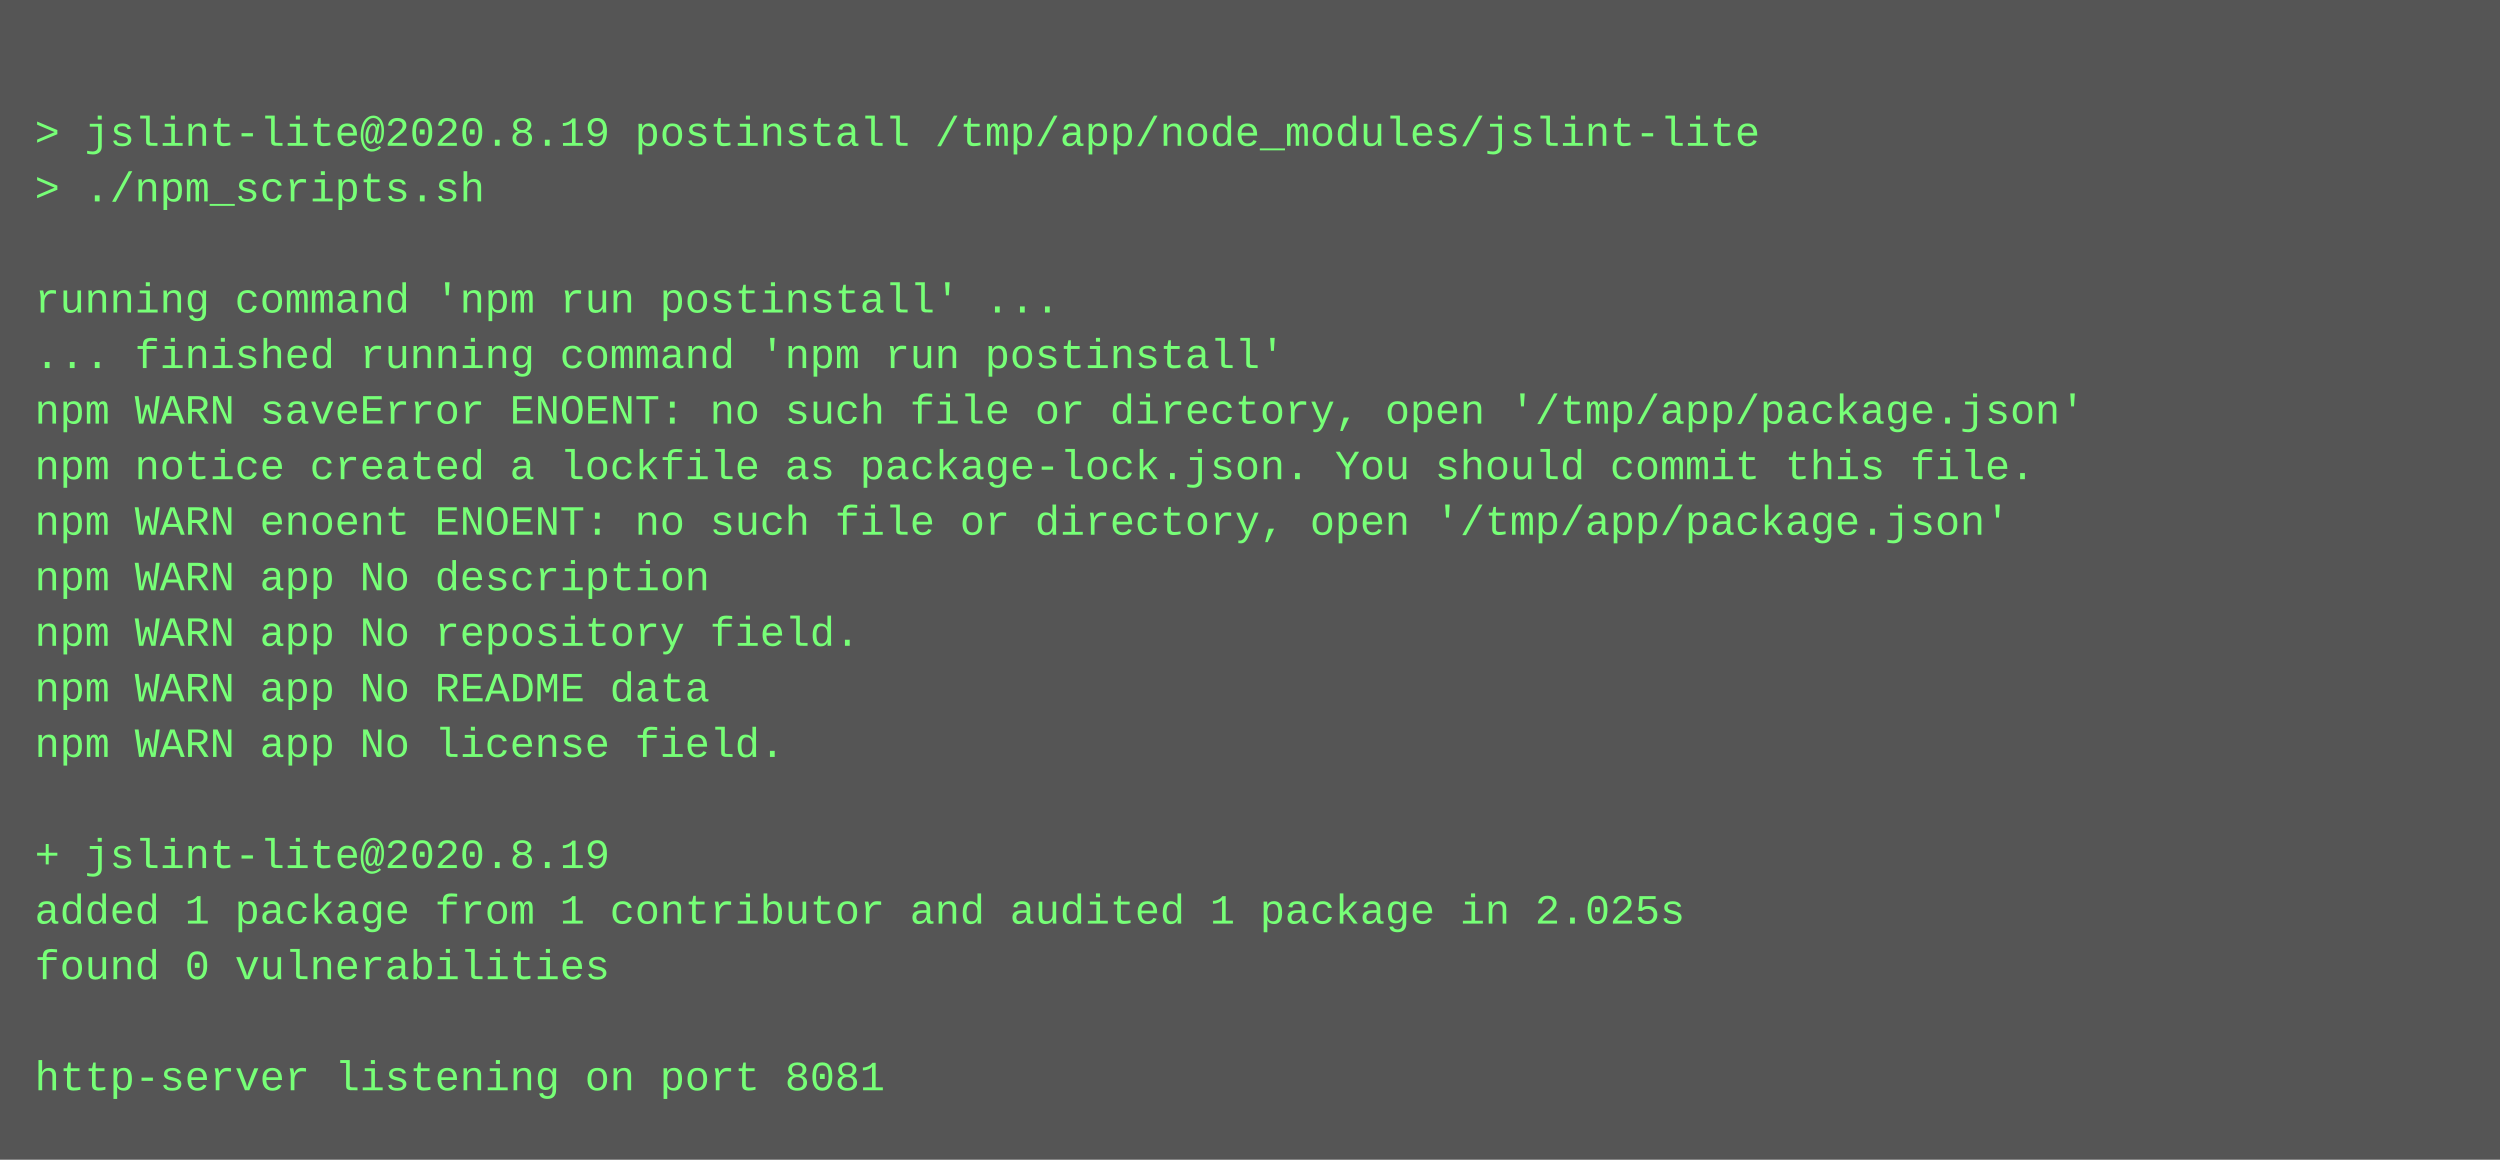
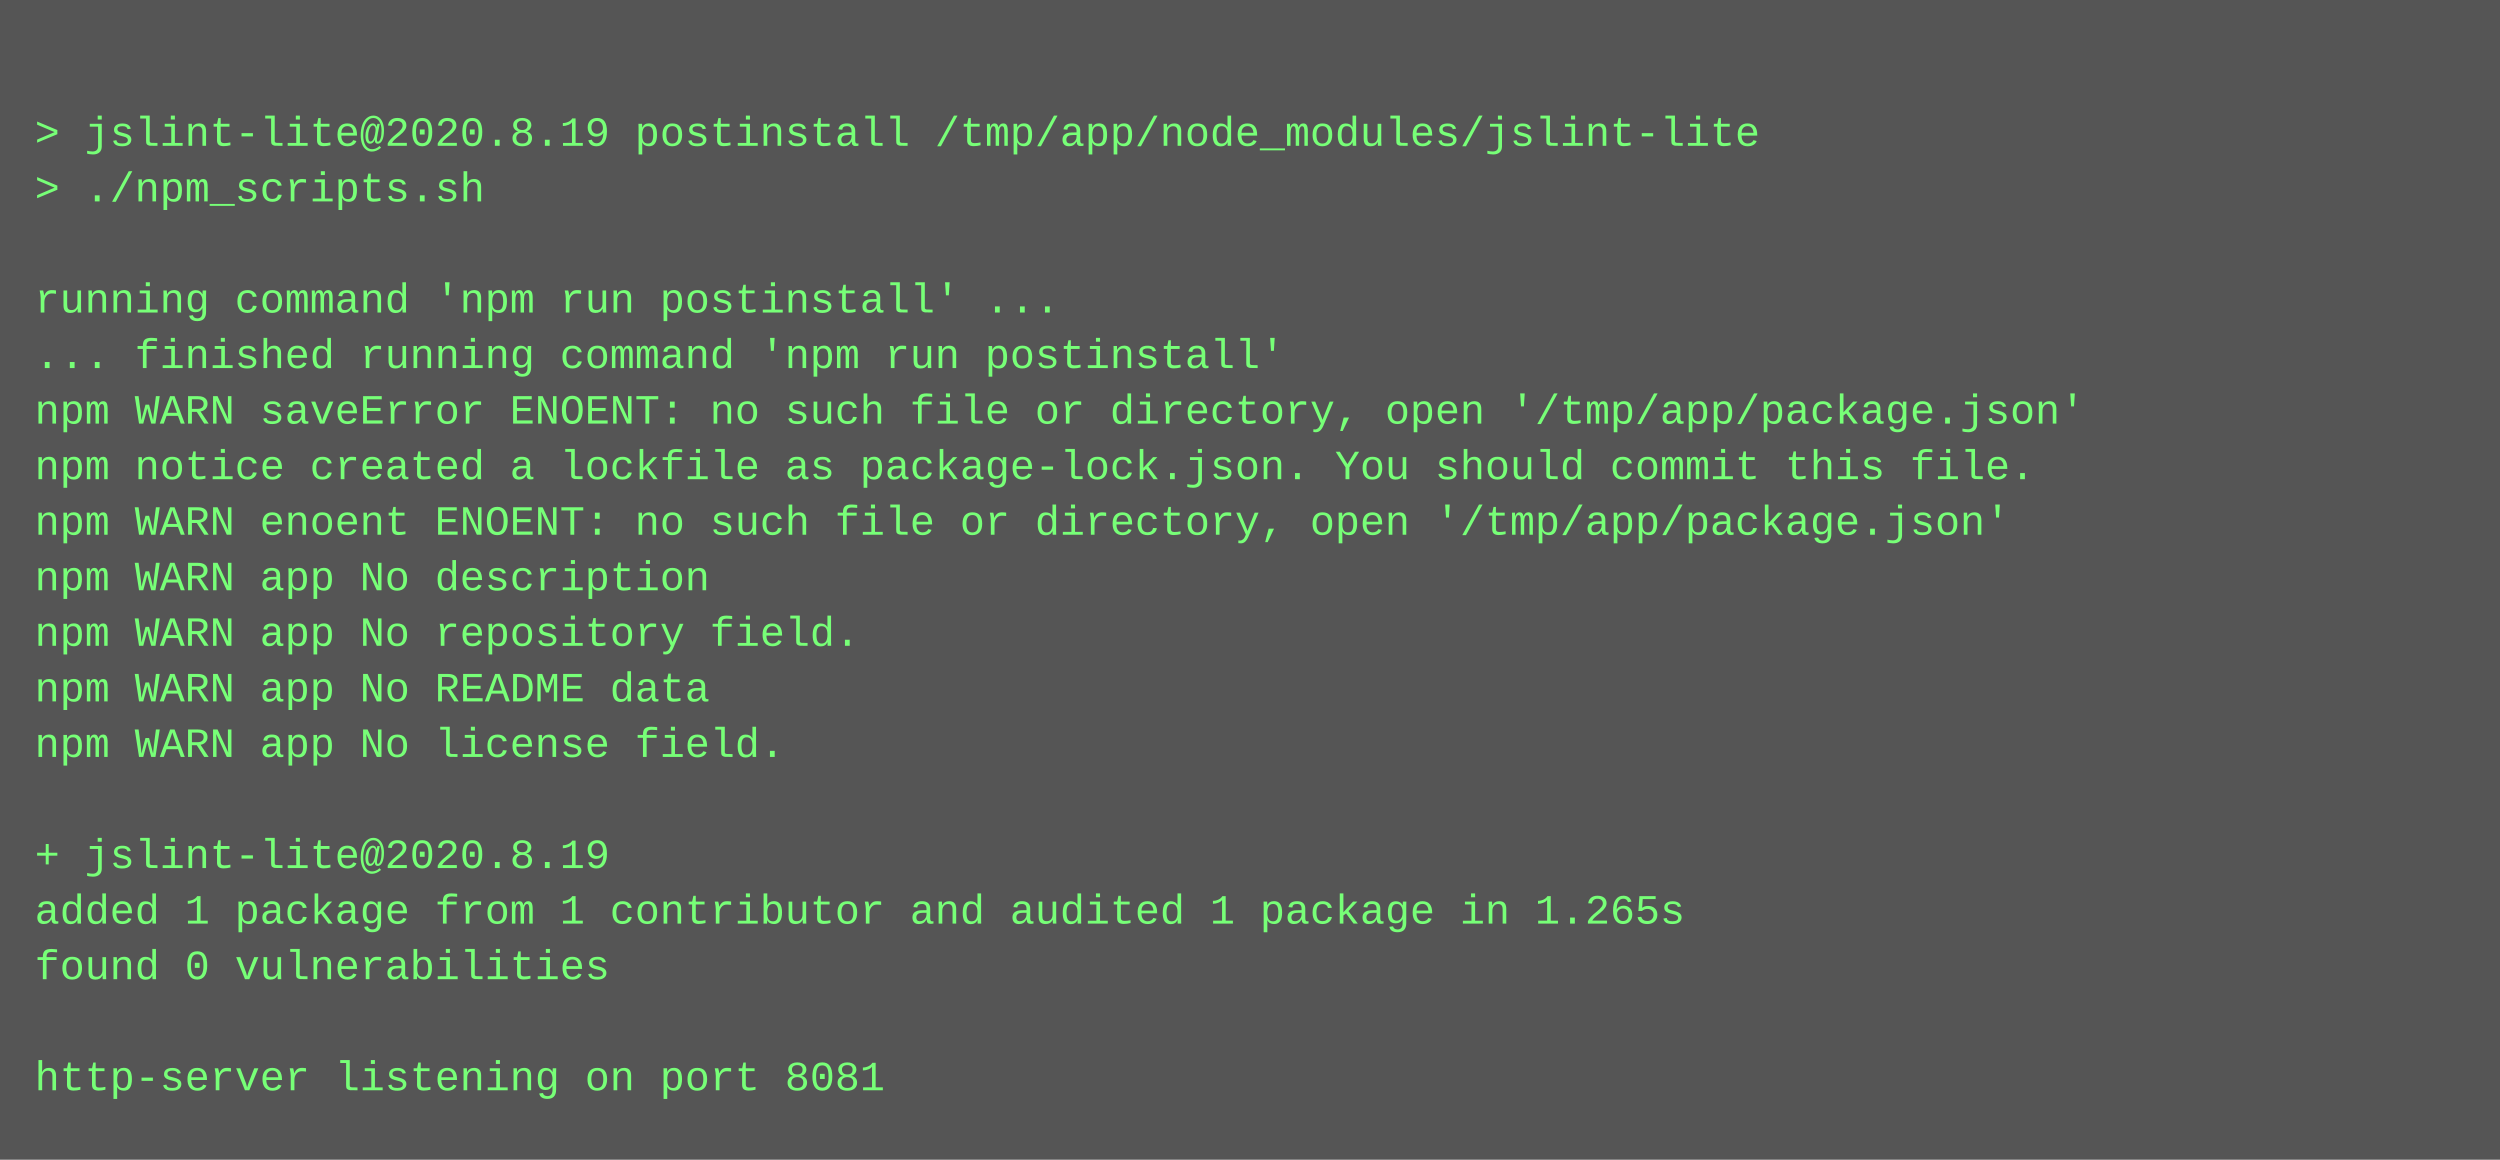
<svg xmlns="http://www.w3.org/2000/svg" height="334" width="720">
  <rect height="334" fill="#555" width="720" />
  <text fill="#7f7" font-family="Courier New" font-size="12" xml:space="preserve">
    <tspan x="10" y="26" />
    <tspan x="10" y="42">&gt; jslint-lite@2020.8.19 postinstall /tmp/app/node_modules/jslint-lite</tspan>
    <tspan x="10" y="58">&gt; ./npm_scripts.sh</tspan>
    <tspan x="10" y="74" />
    <tspan x="10" y="90">running command 'npm run postinstall' ...</tspan>
    <tspan x="10" y="106">... finished running command 'npm run postinstall'</tspan>
    <tspan x="10" y="122">npm WARN saveError ENOENT: no such file or directory, open '/tmp/app/package.json'</tspan>
    <tspan x="10" y="138">npm notice created a lockfile as package-lock.json. You should commit this file.</tspan>
    <tspan x="10" y="154">npm WARN enoent ENOENT: no such file or directory, open '/tmp/app/package.json'</tspan>
    <tspan x="10" y="170">npm WARN app No description</tspan>
    <tspan x="10" y="186">npm WARN app No repository field.</tspan>
    <tspan x="10" y="202">npm WARN app No README data</tspan>
    <tspan x="10" y="218">npm WARN app No license field.</tspan>
    <tspan x="10" y="234" />
    <tspan x="10" y="250">+ jslint-lite@2020.8.19</tspan>
-     <tspan x="10" y="266">added 1 package from 1 contributor and audited 1 package in 2.025s</tspan>
+     <tspan x="10" y="266">added 1 package from 1 contributor and audited 1 package in 1.265s</tspan>
    <tspan x="10" y="282">found 0 vulnerabilities</tspan>
    <tspan x="10" y="298" />
    <tspan x="10" y="314">http-server listening on port 8081</tspan>
  </text>
</svg>
